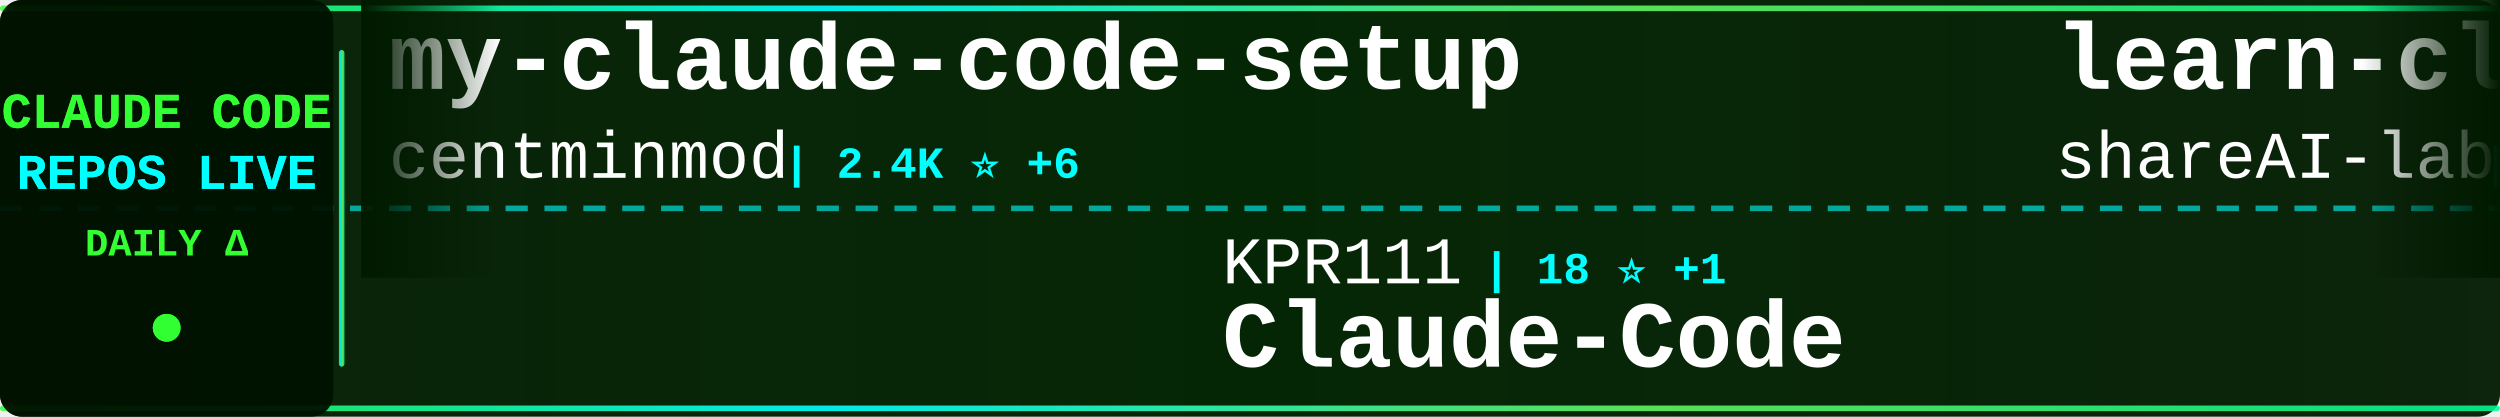
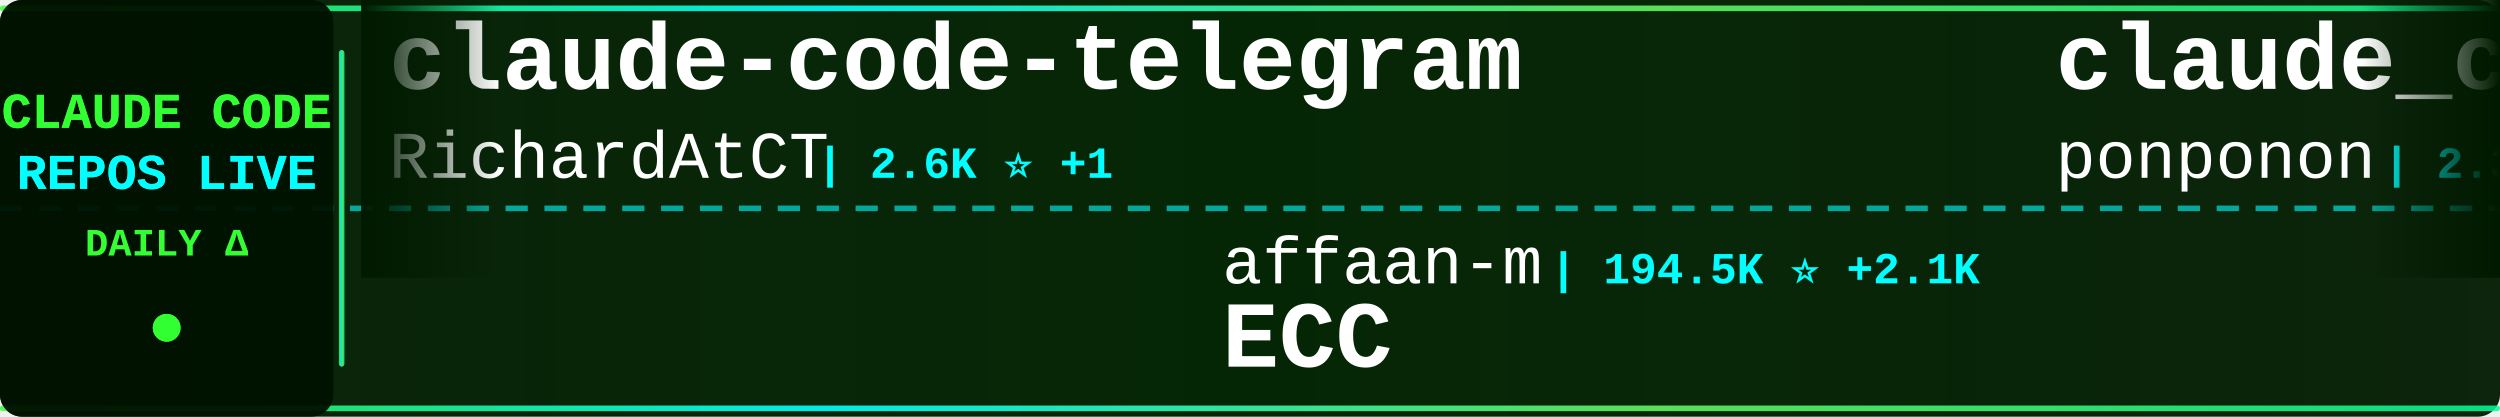
<svg xmlns="http://www.w3.org/2000/svg" width="900" height="150">
  <defs>
    <linearGradient id="tickerBg" x1="0%" y1="0%" x2="100%" y2="0%">
      <stop offset="0%" style="stop-color:#001a00;stop-opacity:0.95" />
      <stop offset="50%" style="stop-color:#002200;stop-opacity:0.98" />
      <stop offset="100%" style="stop-color:#001a00;stop-opacity:0.95" />
    </linearGradient>
    <linearGradient id="borderGrad" x1="0%" y1="0%" x2="100%" y2="0%">
      <stop offset="0%" style="stop-color:#33ff33;stop-opacity:0.85">
        <animate attributeName="stop-opacity" values="0.85;1;0.85" dur="2s" repeatCount="indefinite" />
      </stop>
      <stop offset="33%" style="stop-color:#00ffff;stop-opacity:0.9">
        <animate attributeName="stop-opacity" values="0.9;1;0.9" dur="2.2s" repeatCount="indefinite" />
      </stop>
      <stop offset="66%" style="stop-color:#66ff66;stop-opacity:0.85">
        <animate attributeName="stop-opacity" values="0.85;1;0.85" dur="1.8s" repeatCount="indefinite" />
      </stop>
      <stop offset="100%" style="stop-color:#00ff99;stop-opacity:0.85">
        <animate attributeName="stop-opacity" values="0.85;1;0.85" dur="2s" repeatCount="indefinite" />
      </stop>
    </linearGradient>
    <filter id="textGlow">
      <feGaussianBlur stdDeviation="0.1" result="coloredBlur" />
      <feMerge>
        <feMergeNode in="coloredBlur" />
        <feMergeNode in="SourceGraphic" />
      </feMerge>
    </filter>
    <filter id="metricGlow">
      <feGaussianBlur stdDeviation="0.2" result="coloredBlur" />
      <feMerge>
        <feMergeNode in="coloredBlur" />
        <feMergeNode in="SourceGraphic" />
      </feMerge>
    </filter>
    <linearGradient id="leftFade" x1="0%" y1="0%" x2="100%" y2="0%">
      <stop offset="0%" style="stop-color:#001a00;stop-opacity:1" />
      <stop offset="100%" style="stop-color:#001a00;stop-opacity:0" />
    </linearGradient>
    <linearGradient id="rightFade" x1="0%" y1="0%" x2="100%" y2="0%">
      <stop offset="0%" style="stop-color:#001a00;stop-opacity:0" />
      <stop offset="100%" style="stop-color:#001a00;stop-opacity:1" />
    </linearGradient>
  </defs>
  <rect width="900" height="150" fill="url(#tickerBg)" rx="8" />
  <rect x="0" y="2" width="900" height="2" fill="url(#borderGrad)" rx="1" />
  <rect x="0" y="146" width="900" height="2" fill="url(#borderGrad)" rx="1" />
  <line x1="0" y1="75" x2="900" y2="75" stroke="#00ffff" stroke-width="2" stroke-dasharray="8 6" opacity="0.6" />
  <rect x="0" y="0" width="120" height="150" fill="#001100" opacity="0.95" rx="8" />
  <text x="60" y="46" font-family="'Courier New', monospace" font-size="18" font-weight="bold" fill="#33ff33" text-anchor="middle" filter="url(#textGlow)">
    CLAUDE CODE
  </text>
  <text x="60" y="68" font-family="'Courier New', monospace" font-size="18" font-weight="bold" fill="#00ffff" text-anchor="middle" filter="url(#textGlow)">
    REPOS LIVE
  </text>
  <text x="60" y="92" font-family="'Courier New', monospace" font-size="14" font-weight="bold" fill="#33ff33" text-anchor="middle">
    DAILY Δ
  </text>
  <circle cx="60" cy="118" r="5" fill="#33ff33" filter="url(#metricGlow)">
    <animate attributeName="r" values="4;6;4" dur="1.5s" repeatCount="indefinite" />
    <animate attributeName="opacity" values="0.6;1;0.6" dur="1.5s" repeatCount="indefinite" />
  </circle>
  <rect x="122" y="18" width="2" height="114" fill="url(#borderGrad)" rx="1" />
  <clipPath id="tickerClip">
    <rect x="130" y="0" width="770" height="150" />
  </clipPath>
  <g clip-path="url(#tickerClip)">
    <g id="tickerItems">
      <animateTransform attributeName="transform" attributeType="XML" type="translate" from="0 0" to="-3000 0" dur="54s" repeatCount="indefinite" />
      <g transform="translate(0, 0)">
-         <text x="140" y="32" font-family="'Courier New', monospace" font-size="34" font-weight="bold" fill="#ffffff">my-claude-code-setup</text>
-         <text x="140" y="64" font-family="'Courier New', monospace" font-size="24" font-weight="normal" fill="#ffffff" opacity="1.0">centminmod</text>
-         <text x="282" y="64" font-family="'Courier New', monospace" font-size="16" font-weight="bold" fill="#00ffff"> | 2.4K ⭐ +6</text>
+         <text x="140" y="32" font-family="'Courier New', monospace" font-size="34" font-weight="bold" fill="#ffffff">claude-code-telegram</text>
+         <text x="140" y="64" font-family="'Courier New', monospace" font-size="24" font-weight="normal" fill="#ffffff" opacity="1.0">RichardAtCT</text>
+         <text x="294" y="64" font-family="'Courier New', monospace" font-size="16" font-weight="bold" fill="#00ffff"> | 2.6K ⭐ +1</text>
      </g>
      <g transform="translate(300, 0)">
-         <text x="140" y="102" font-family="'Courier New', monospace" font-size="24" font-weight="normal" fill="#ffffff" opacity="1.0">KPR111</text>
-         <text x="234" y="102" font-family="'Courier New', monospace" font-size="16" font-weight="bold" fill="#00ffff"> | 18 ⭐ +1</text>
-         <text x="140" y="132" font-family="'Courier New', monospace" font-size="34" font-weight="bold" fill="#ffffff">Claude-Code</text>
+         <text x="140" y="102" font-family="'Courier New', monospace" font-size="24" font-weight="normal" fill="#ffffff" opacity="1.0">affaan-m</text>
+         <text x="258" y="102" font-family="'Courier New', monospace" font-size="16" font-weight="bold" fill="#00ffff"> | 194.5K ⭐ +2.1K</text>
+         <text x="140" y="132" font-family="'Courier New', monospace" font-size="34" font-weight="bold" fill="#ffffff">ECC</text>
      </g>
      <g transform="translate(600, 0)">
-         <text x="140" y="32" font-family="'Courier New', monospace" font-size="34" font-weight="bold" fill="#ffffff">learn-claude-code</text>
-         <text x="140" y="64" font-family="'Courier New', monospace" font-size="24" font-weight="normal" fill="#ffffff" opacity="1.0">shareAI-lab</text>
-         <text x="294" y="64" font-family="'Courier New', monospace" font-size="16" font-weight="bold" fill="#00ffff"> | 62.8K ⭐ +248</text>
+         <text x="140" y="32" font-family="'Courier New', monospace" font-size="34" font-weight="bold" fill="#ffffff">claude_code_src</text>
+         <text x="140" y="64" font-family="'Courier New', monospace" font-size="24" font-weight="normal" fill="#ffffff" opacity="1.0">ponponon</text>
+         <text x="258" y="64" font-family="'Courier New', monospace" font-size="16" font-weight="bold" fill="#00ffff"> | 2.3K ⭐ +3</text>
      </g>
      <g transform="translate(900, 0)">
-         <text x="140" y="102" font-family="'Courier New', monospace" font-size="24" font-weight="normal" fill="#ffffff" opacity="1.0">lowcortisolprogrammer</text>
-         <text x="414" y="102" font-family="'Courier New', monospace" font-size="16" font-weight="bold" fill="#00ffff"> | 172 ⭐ +1</text>
+         <text x="140" y="102" font-family="'Courier New', monospace" font-size="24" font-weight="normal" fill="#ffffff" opacity="1.0">isboyjc</text>
+         <text x="246" y="102" font-family="'Courier New', monospace" font-size="16" font-weight="bold" fill="#00ffff"> | 157 ⭐</text>
        <text x="140" y="132" font-family="'Courier New', monospace" font-size="34" font-weight="bold" fill="#ffffff">claude-code</text>
      </g>
      <g transform="translate(1200, 0)">
-         <text x="140" y="32" font-family="'Courier New', monospace" font-size="34" font-weight="bold" fill="#ffffff">claude-code-workflows</text>
-         <text x="140" y="64" font-family="'Courier New', monospace" font-size="24" font-weight="normal" fill="#ffffff" opacity="1.0">OneRedOak</text>
-         <text x="270" y="64" font-family="'Courier New', monospace" font-size="16" font-weight="bold" fill="#00ffff"> | 3.8K ⭐ +2</text>
+         <text x="140" y="32" font-family="'Courier New', monospace" font-size="34" font-weight="bold" fill="#ffffff">claude-code-infrastructu...</text>
+         <text x="140" y="64" font-family="'Courier New', monospace" font-size="24" font-weight="normal" fill="#ffffff" opacity="1.0">diet103</text>
+         <text x="246" y="64" font-family="'Courier New', monospace" font-size="16" font-weight="bold" fill="#00ffff"> | 9.7K ⭐ +6</text>
      </g>
      <g transform="translate(1500, 0)">
-         <text x="140" y="102" font-family="'Courier New', monospace" font-size="24" font-weight="normal" fill="#ffffff" opacity="1.0">LING71671</text>
-         <text x="270" y="102" font-family="'Courier New', monospace" font-size="16" font-weight="bold" fill="#00ffff"> | 864 ⭐ +2</text>
-         <text x="140" y="132" font-family="'Courier New', monospace" font-size="34" font-weight="bold" fill="#ffffff">Open-ClaudeCode</text>
+         <text x="140" y="102" font-family="'Courier New', monospace" font-size="24" font-weight="normal" fill="#ffffff" opacity="1.0">sugyan</text>
+         <text x="234" y="102" font-family="'Courier New', monospace" font-size="16" font-weight="bold" fill="#00ffff"> | 1.1K ⭐</text>
+         <text x="140" y="132" font-family="'Courier New', monospace" font-size="34" font-weight="bold" fill="#ffffff">claude-code-webui</text>
      </g>
      <g transform="translate(1800, 0)">
-         <text x="140" y="32" font-family="'Courier New', monospace" font-size="34" font-weight="bold" fill="#ffffff">free-claude-code</text>
-         <text x="140" y="64" font-family="'Courier New', monospace" font-size="24" font-weight="normal" fill="#ffffff" opacity="1.0">Alishahryar1</text>
-         <text x="306" y="64" font-family="'Courier New', monospace" font-size="16" font-weight="bold" fill="#00ffff"> | 30.0K ⭐ +392</text>
+         <text x="140" y="32" font-family="'Courier New', monospace" font-size="34" font-weight="bold" fill="#ffffff">claude-code-prompts</text>
+         <text x="140" y="64" font-family="'Courier New', monospace" font-size="24" font-weight="normal" fill="#ffffff" opacity="1.0">repowise-dev</text>
+         <text x="306" y="64" font-family="'Courier New', monospace" font-size="16" font-weight="bold" fill="#00ffff"> | 1.1K ⭐ +2</text>
      </g>
      <g transform="translate(2100, 0)">
-         <text x="140" y="102" font-family="'Courier New', monospace" font-size="24" font-weight="normal" fill="#ffffff" opacity="1.0">anthropics</text>
-         <text x="282" y="102" font-family="'Courier New', monospace" font-size="16" font-weight="bold" fill="#00ffff"> | 28.0K ⭐ +229</text>
-         <text x="140" y="132" font-family="'Courier New', monospace" font-size="34" font-weight="bold" fill="#ffffff">claude-plugins-official</text>
+         <text x="140" y="102" font-family="'Courier New', monospace" font-size="24" font-weight="normal" fill="#ffffff" opacity="1.0">ding113</text>
+         <text x="246" y="102" font-family="'Courier New', monospace" font-size="16" font-weight="bold" fill="#00ffff"> | 2.9K ⭐ +8</text>
+         <text x="140" y="132" font-family="'Courier New', monospace" font-size="34" font-weight="bold" fill="#ffffff">claude-code-hub</text>
      </g>
      <g transform="translate(2400, 0)">
-         <text x="140" y="32" font-family="'Courier New', monospace" font-size="34" font-weight="bold" fill="#ffffff">Claude-Code-Workflow</text>
-         <text x="140" y="64" font-family="'Courier New', monospace" font-size="24" font-weight="normal" fill="#ffffff" opacity="1.0">catlog22</text>
-         <text x="258" y="64" font-family="'Courier New', monospace" font-size="16" font-weight="bold" fill="#00ffff"> | 2.0K ⭐ +6</text>
+         <text x="140" y="32" font-family="'Courier New', monospace" font-size="34" font-weight="bold" fill="#ffffff">claude-code</text>
+         <text x="140" y="64" font-family="'Courier New', monospace" font-size="24" font-weight="normal" fill="#ffffff" opacity="1.0">Tinkeringg-Lab</text>
+         <text x="330" y="64" font-family="'Courier New', monospace" font-size="16" font-weight="bold" fill="#00ffff"> | 205 ⭐</text>
      </g>
      <g transform="translate(2700, 0)">
-         <text x="140" y="102" font-family="'Courier New', monospace" font-size="24" font-weight="normal" fill="#ffffff" opacity="1.0">pedrohcgs</text>
-         <text x="270" y="102" font-family="'Courier New', monospace" font-size="16" font-weight="bold" fill="#00ffff"> | 1.2K ⭐ +8</text>
-         <text x="140" y="132" font-family="'Courier New', monospace" font-size="34" font-weight="bold" fill="#ffffff">claude-code-my-workflow</text>
+         <text x="140" y="102" font-family="'Courier New', monospace" font-size="24" font-weight="normal" fill="#ffffff" opacity="1.0">guanshan</text>
+         <text x="258" y="102" font-family="'Courier New', monospace" font-size="16" font-weight="bold" fill="#00ffff"> | 59 ⭐</text>
+         <text x="140" y="132" font-family="'Courier New', monospace" font-size="34" font-weight="bold" fill="#ffffff">ClaudeCode</text>
      </g>
      <g transform="translate(3000, 0)">
-         <text x="140" y="32" font-family="'Courier New', monospace" font-size="34" font-weight="bold" fill="#ffffff">my-claude-code-setup</text>
-         <text x="140" y="64" font-family="'Courier New', monospace" font-size="24" font-weight="normal" fill="#ffffff" opacity="1.0">centminmod</text>
-         <text x="282" y="64" font-family="'Courier New', monospace" font-size="16" font-weight="bold" fill="#00ffff"> | 2.4K ⭐ +6</text>
+         <text x="140" y="32" font-family="'Courier New', monospace" font-size="34" font-weight="bold" fill="#ffffff">claude-code-telegram</text>
+         <text x="140" y="64" font-family="'Courier New', monospace" font-size="24" font-weight="normal" fill="#ffffff" opacity="1.0">RichardAtCT</text>
+         <text x="294" y="64" font-family="'Courier New', monospace" font-size="16" font-weight="bold" fill="#00ffff"> | 2.6K ⭐ +1</text>
      </g>
      <g transform="translate(3300, 0)">
-         <text x="140" y="102" font-family="'Courier New', monospace" font-size="24" font-weight="normal" fill="#ffffff" opacity="1.0">KPR111</text>
-         <text x="234" y="102" font-family="'Courier New', monospace" font-size="16" font-weight="bold" fill="#00ffff"> | 18 ⭐ +1</text>
-         <text x="140" y="132" font-family="'Courier New', monospace" font-size="34" font-weight="bold" fill="#ffffff">Claude-Code</text>
+         <text x="140" y="102" font-family="'Courier New', monospace" font-size="24" font-weight="normal" fill="#ffffff" opacity="1.0">affaan-m</text>
+         <text x="258" y="102" font-family="'Courier New', monospace" font-size="16" font-weight="bold" fill="#00ffff"> | 194.5K ⭐ +2.1K</text>
+         <text x="140" y="132" font-family="'Courier New', monospace" font-size="34" font-weight="bold" fill="#ffffff">ECC</text>
      </g>
      <g transform="translate(3600, 0)">
-         <text x="140" y="32" font-family="'Courier New', monospace" font-size="34" font-weight="bold" fill="#ffffff">learn-claude-code</text>
-         <text x="140" y="64" font-family="'Courier New', monospace" font-size="24" font-weight="normal" fill="#ffffff" opacity="1.0">shareAI-lab</text>
-         <text x="294" y="64" font-family="'Courier New', monospace" font-size="16" font-weight="bold" fill="#00ffff"> | 62.8K ⭐ +248</text>
+         <text x="140" y="32" font-family="'Courier New', monospace" font-size="34" font-weight="bold" fill="#ffffff">claude_code_src</text>
+         <text x="140" y="64" font-family="'Courier New', monospace" font-size="24" font-weight="normal" fill="#ffffff" opacity="1.0">ponponon</text>
+         <text x="258" y="64" font-family="'Courier New', monospace" font-size="16" font-weight="bold" fill="#00ffff"> | 2.3K ⭐ +3</text>
      </g>
      <g transform="translate(3900, 0)">
-         <text x="140" y="102" font-family="'Courier New', monospace" font-size="24" font-weight="normal" fill="#ffffff" opacity="1.0">lowcortisolprogrammer</text>
-         <text x="414" y="102" font-family="'Courier New', monospace" font-size="16" font-weight="bold" fill="#00ffff"> | 172 ⭐ +1</text>
+         <text x="140" y="102" font-family="'Courier New', monospace" font-size="24" font-weight="normal" fill="#ffffff" opacity="1.0">isboyjc</text>
+         <text x="246" y="102" font-family="'Courier New', monospace" font-size="16" font-weight="bold" fill="#00ffff"> | 157 ⭐</text>
        <text x="140" y="132" font-family="'Courier New', monospace" font-size="34" font-weight="bold" fill="#ffffff">claude-code</text>
      </g>
    </g>
  </g>
  <rect x="130" y="0" width="50" height="100" fill="url(#leftFade)" />
  <rect x="850" y="0" width="50" height="100" fill="url(#rightFade)" />
</svg>
